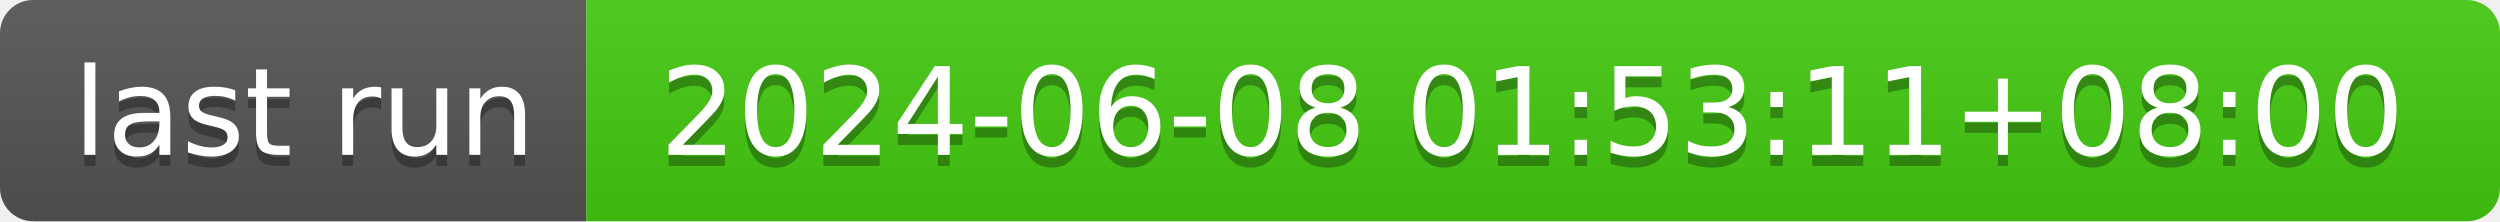
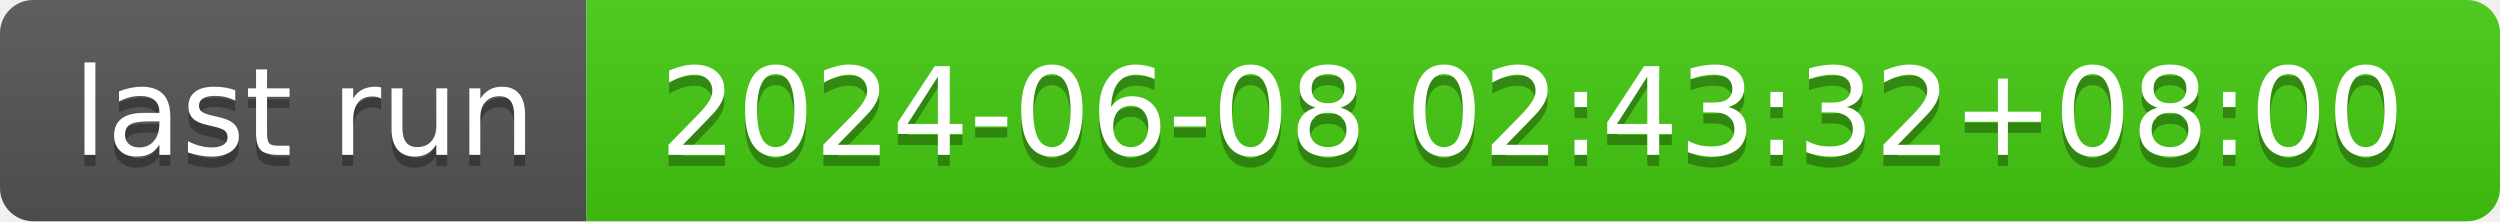
- <svg xmlns="http://www.w3.org/2000/svg" width="226" height="20" role="img" aria-label="last run: 2024-06-08 01:53:11+08:00">
+ <svg xmlns="http://www.w3.org/2000/svg" width="226" height="20" role="img" aria-label="last run: 2024-06-08 02:43:32+08:00">
  <linearGradient id="s" x2="0" y2="100%">
    <stop offset="0" stop-color="#bbb" stop-opacity=".1" />
    <stop offset="1" stop-opacity=".1" />
  </linearGradient>
  <clipPath id="r">
    <rect width="226" height="20" rx="3" fill="#fff" />
  </clipPath>
  <g clip-path="url(#r)">
    <rect width="53" height="20" fill="#555" />
    <rect x="53" width="173" height="20" fill="#4c1" />
    <rect width="226" height="20" fill="url(#s)" />
  </g>
  <g fill="#fff" text-anchor="middle" font-family="Verdana,Geneva,DejaVu Sans,sans-serif" text-rendering="geometricPrecision" font-size="110">
    <text aria-hidden="true" x="275" y="150" fill="#010101" fill-opacity=".3" transform="scale(.1)" textLength="430">last run</text>
    <text x="275" y="140" transform="scale(.1)" fill="#fff" textLength="430">last run</text>
-     <text aria-hidden="true" x="1385" y="150" fill="#010101" fill-opacity=".3" transform="scale(.1)" textLength="1630">2024-06-08 01:53:11+08:00</text>
-     <text x="1385" y="140" transform="scale(.1)" fill="#fff" textLength="1630">2024-06-08 01:53:11+08:00</text>
+     <text aria-hidden="true" x="1385" y="150" fill="#010101" fill-opacity=".3" transform="scale(.1)" textLength="1630">2024-06-08 02:43:32+08:00</text>
+     <text x="1385" y="140" transform="scale(.1)" fill="#fff" textLength="1630">2024-06-08 02:43:32+08:00</text>
  </g>
</svg>
